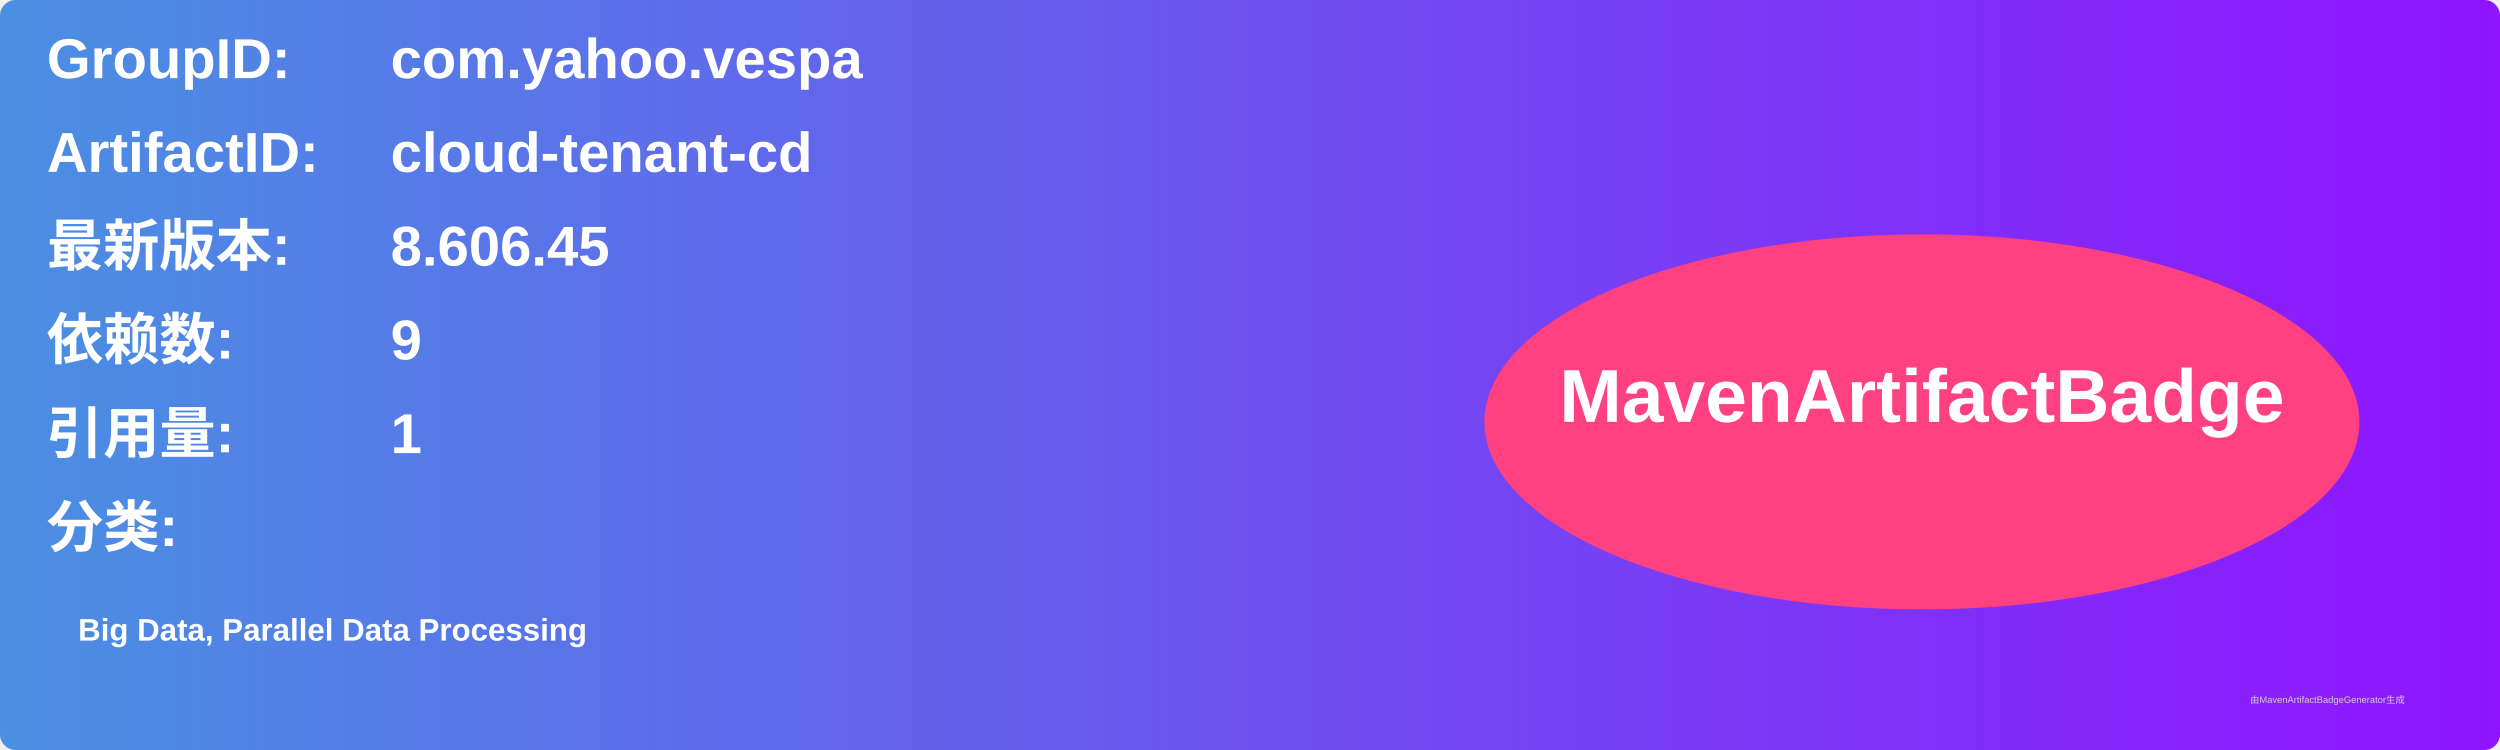
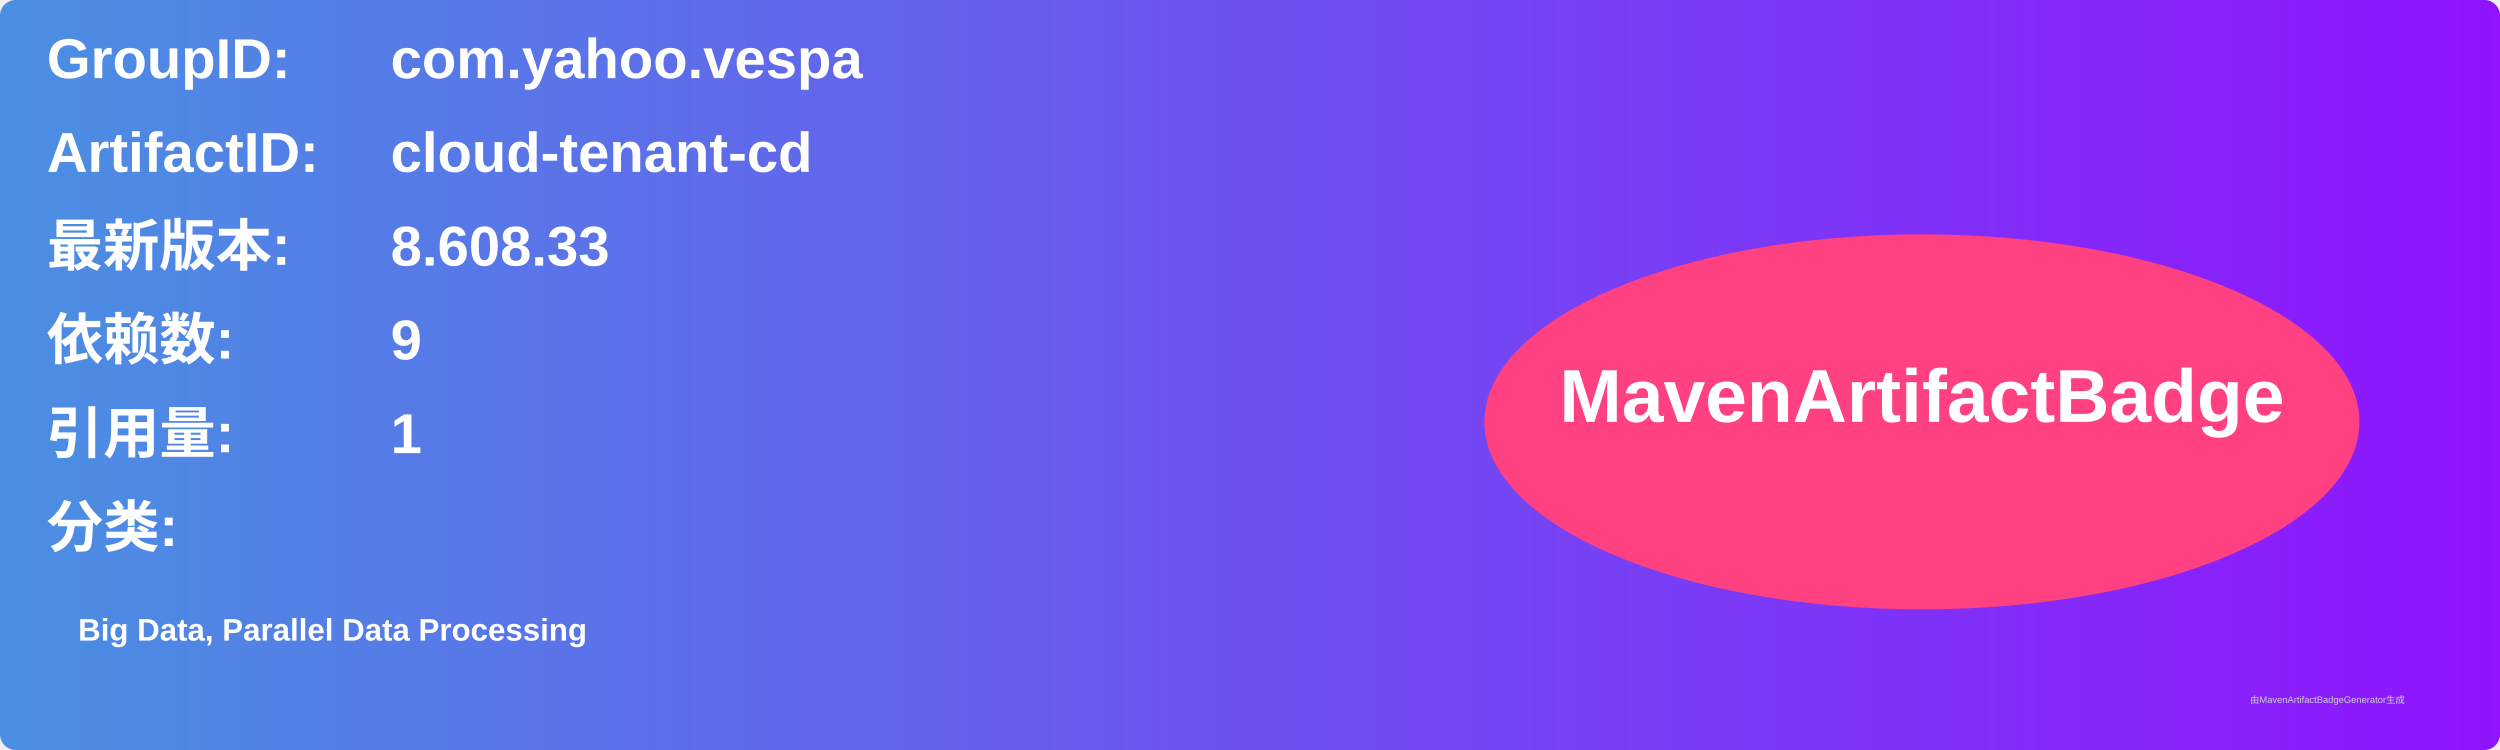
<svg xmlns="http://www.w3.org/2000/svg" width="800" height="240" viewBox="0 0 800 240">
  <linearGradient id="grad" x1="0%" y1="0%" x2="100%" y2="0%">
    <stop offset="0%" stop-color="#4a90e2" />
    <stop offset="100%" stop-color="#9013fe" />
  </linearGradient>
  <rect width="100%" height="100%" rx="5" ry="5" fill="url(#grad)" />
  <g transform="translate(15, 15)">
    <text x="0" y="10" font-family="Arial" font-size="18" fill="white" font-weight="bold" width="260">GroupID:</text>
    <text x="110" y="10" font-family="Arial" font-size="18" fill="white" font-weight="bold" width="460">com.yahoo.vespa</text>
    <text x="0" y="40" font-family="Arial" font-size="18" fill="white" font-weight="bold" width="260">ArtifactID:</text>
    <text x="110" y="40" font-family="Arial" font-size="18" fill="white" font-weight="bold" width="460">cloud-tenant-cd</text>
    <text x="0" y="70" font-family="Arial" font-size="18" fill="white" font-weight="bold">最新版本:</text>
    <text x="110" y="70" font-family="Arial" font-size="18" fill="white" font-weight="bold">
-       <tspan font-weight="bold">8.606.45</tspan>
+       <tspan font-weight="bold">8.608.33</tspan>
    </text>
    <text x="0" y="100" font-family="Arial" font-size="18" fill="white" font-weight="bold">依赖数: </text>
    <text x="110" y="100" font-family="Arial" font-size="18" fill="white">
      <tspan font-weight="bold">9</tspan>
    </text>
    <text x="0" y="130" font-family="Arial" font-size="18" fill="white" font-weight="bold">引用量: </text>
    <text x="110" y="130" font-family="Arial" font-size="18" fill="white">
      <tspan font-weight="bold">1</tspan>
    </text>
    <text x="0" y="160" font-family="Arial" font-size="18" fill="white" font-weight="bold">分类:</text>
    <text x="10" y="190" font-family="Arial" font-size="10" fill="white">
      <tspan font-weight="bold">Big Data, Parallel Data Processing</tspan>
    </text>
    <ellipse cx="600" cy="120" rx="140" ry="60" fill="#ff4081" />
    <text x="600" y="120" text-anchor="middle" font-family="Arial" font-size="24" fill="white" font-weight="bold">MavenArtifactBadge</text>
  </g>
  <text x="720" y="225" font-family="Arial" font-size="3" fill="#d0d0d0">由MavenArtifactBadgeGenerator生成</text>
</svg>
